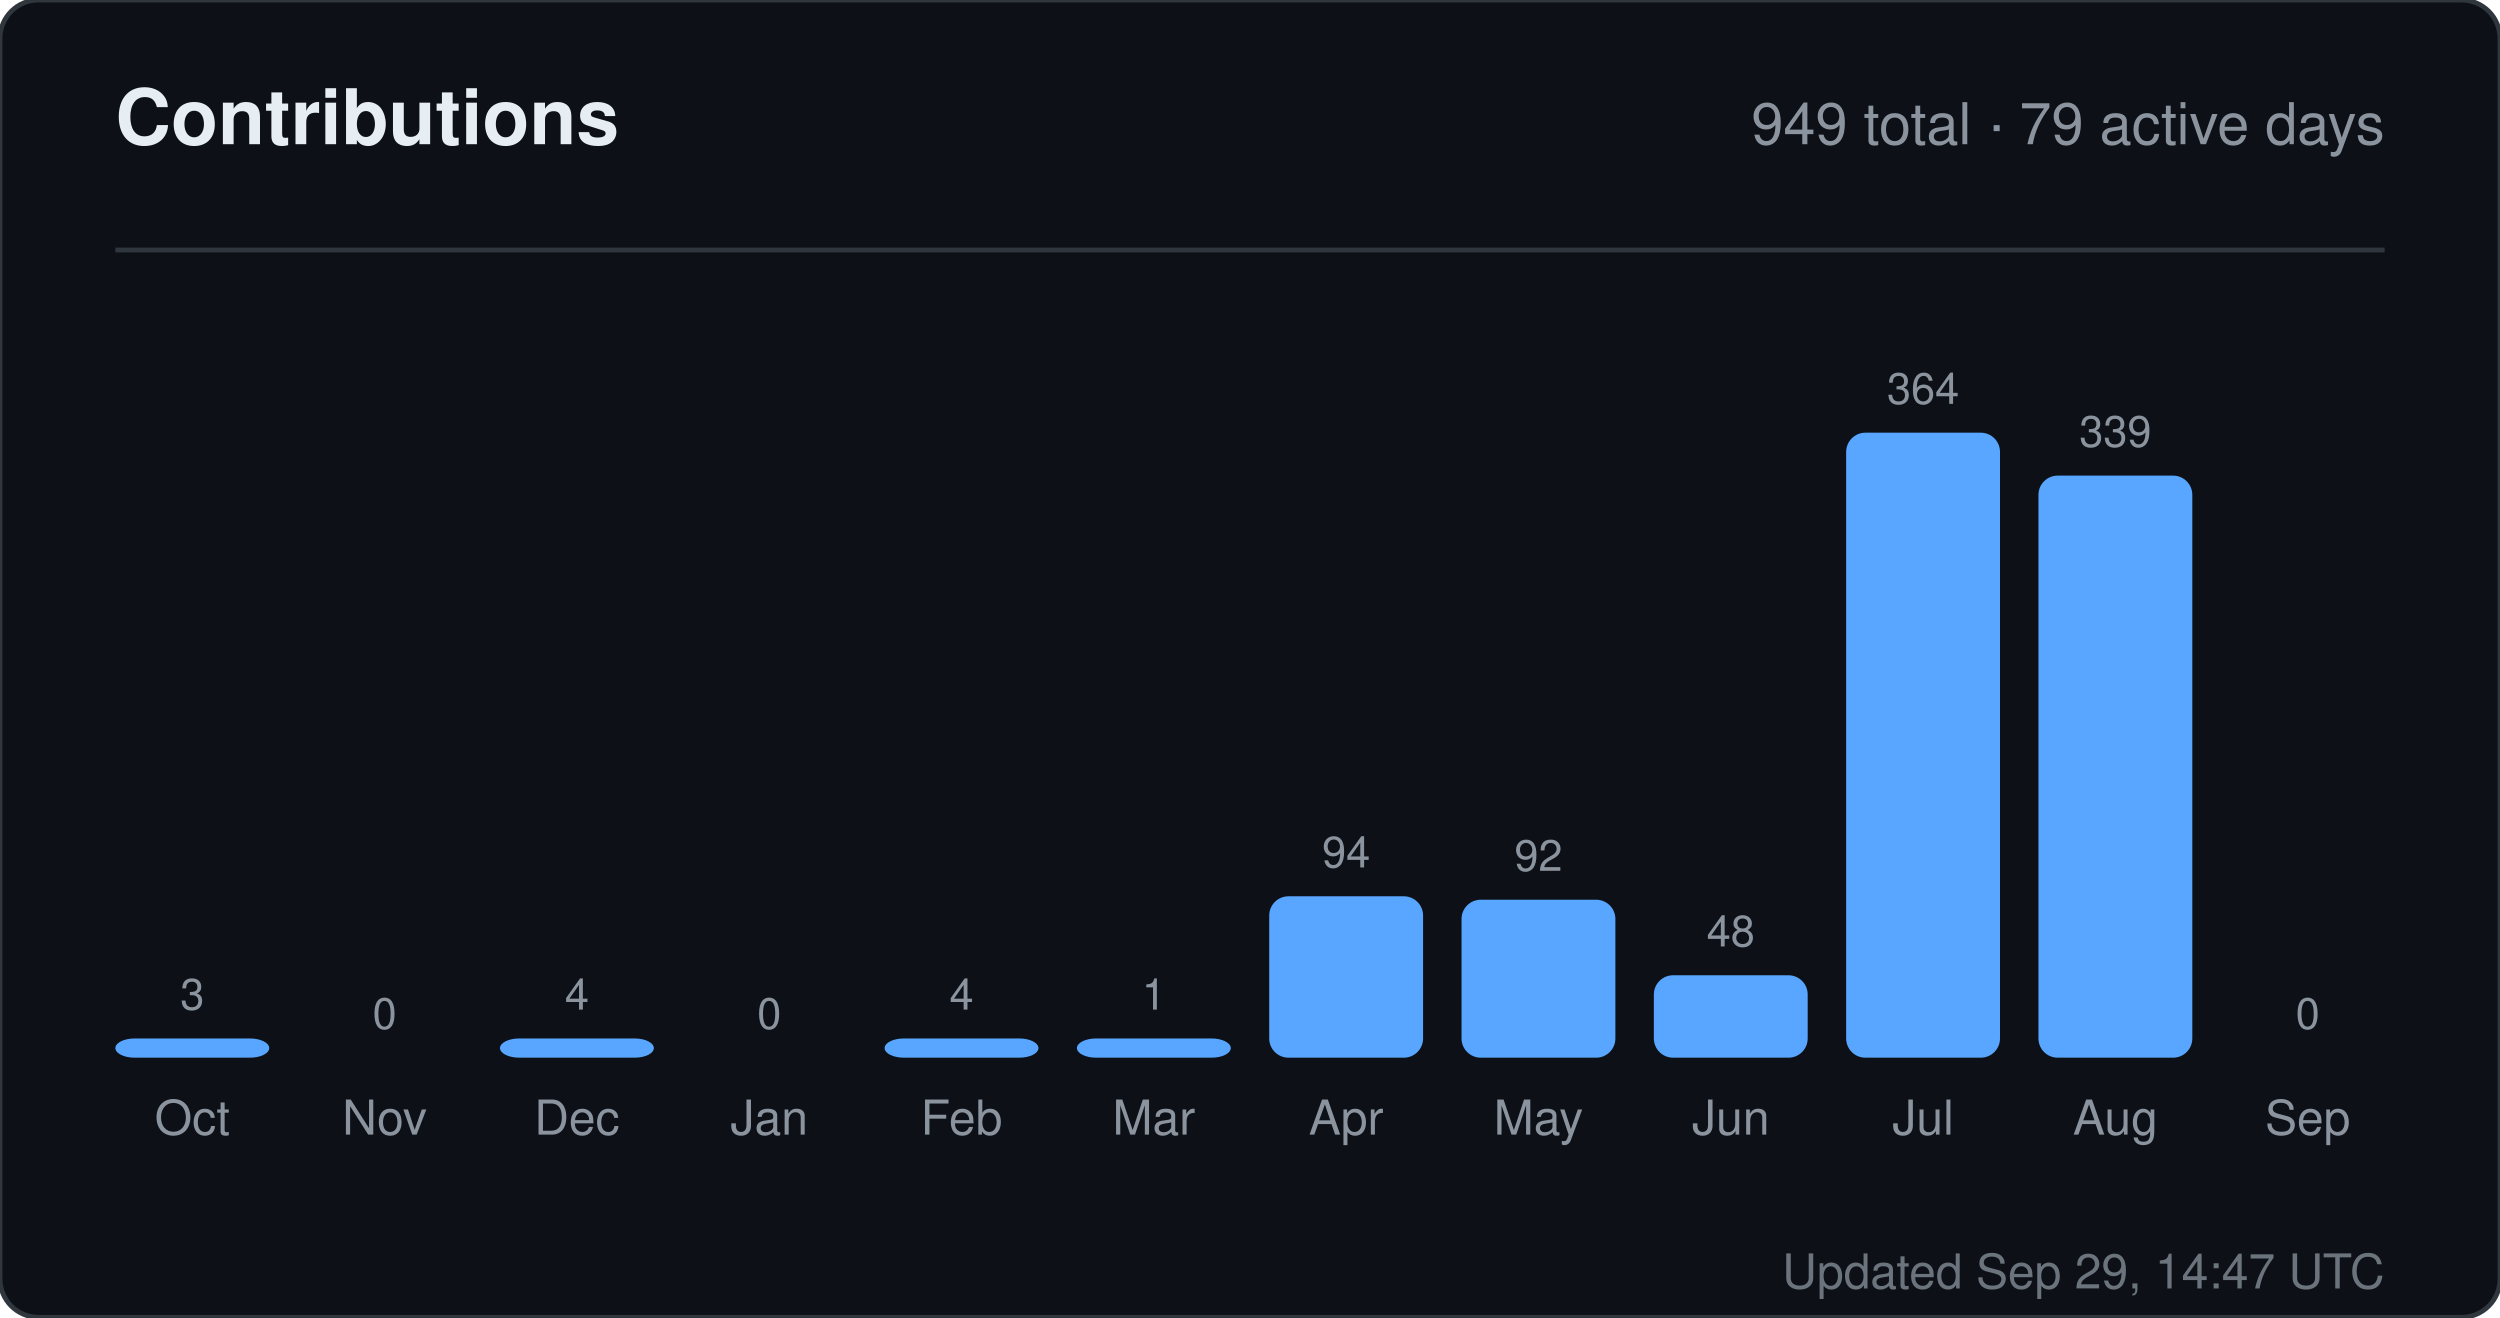
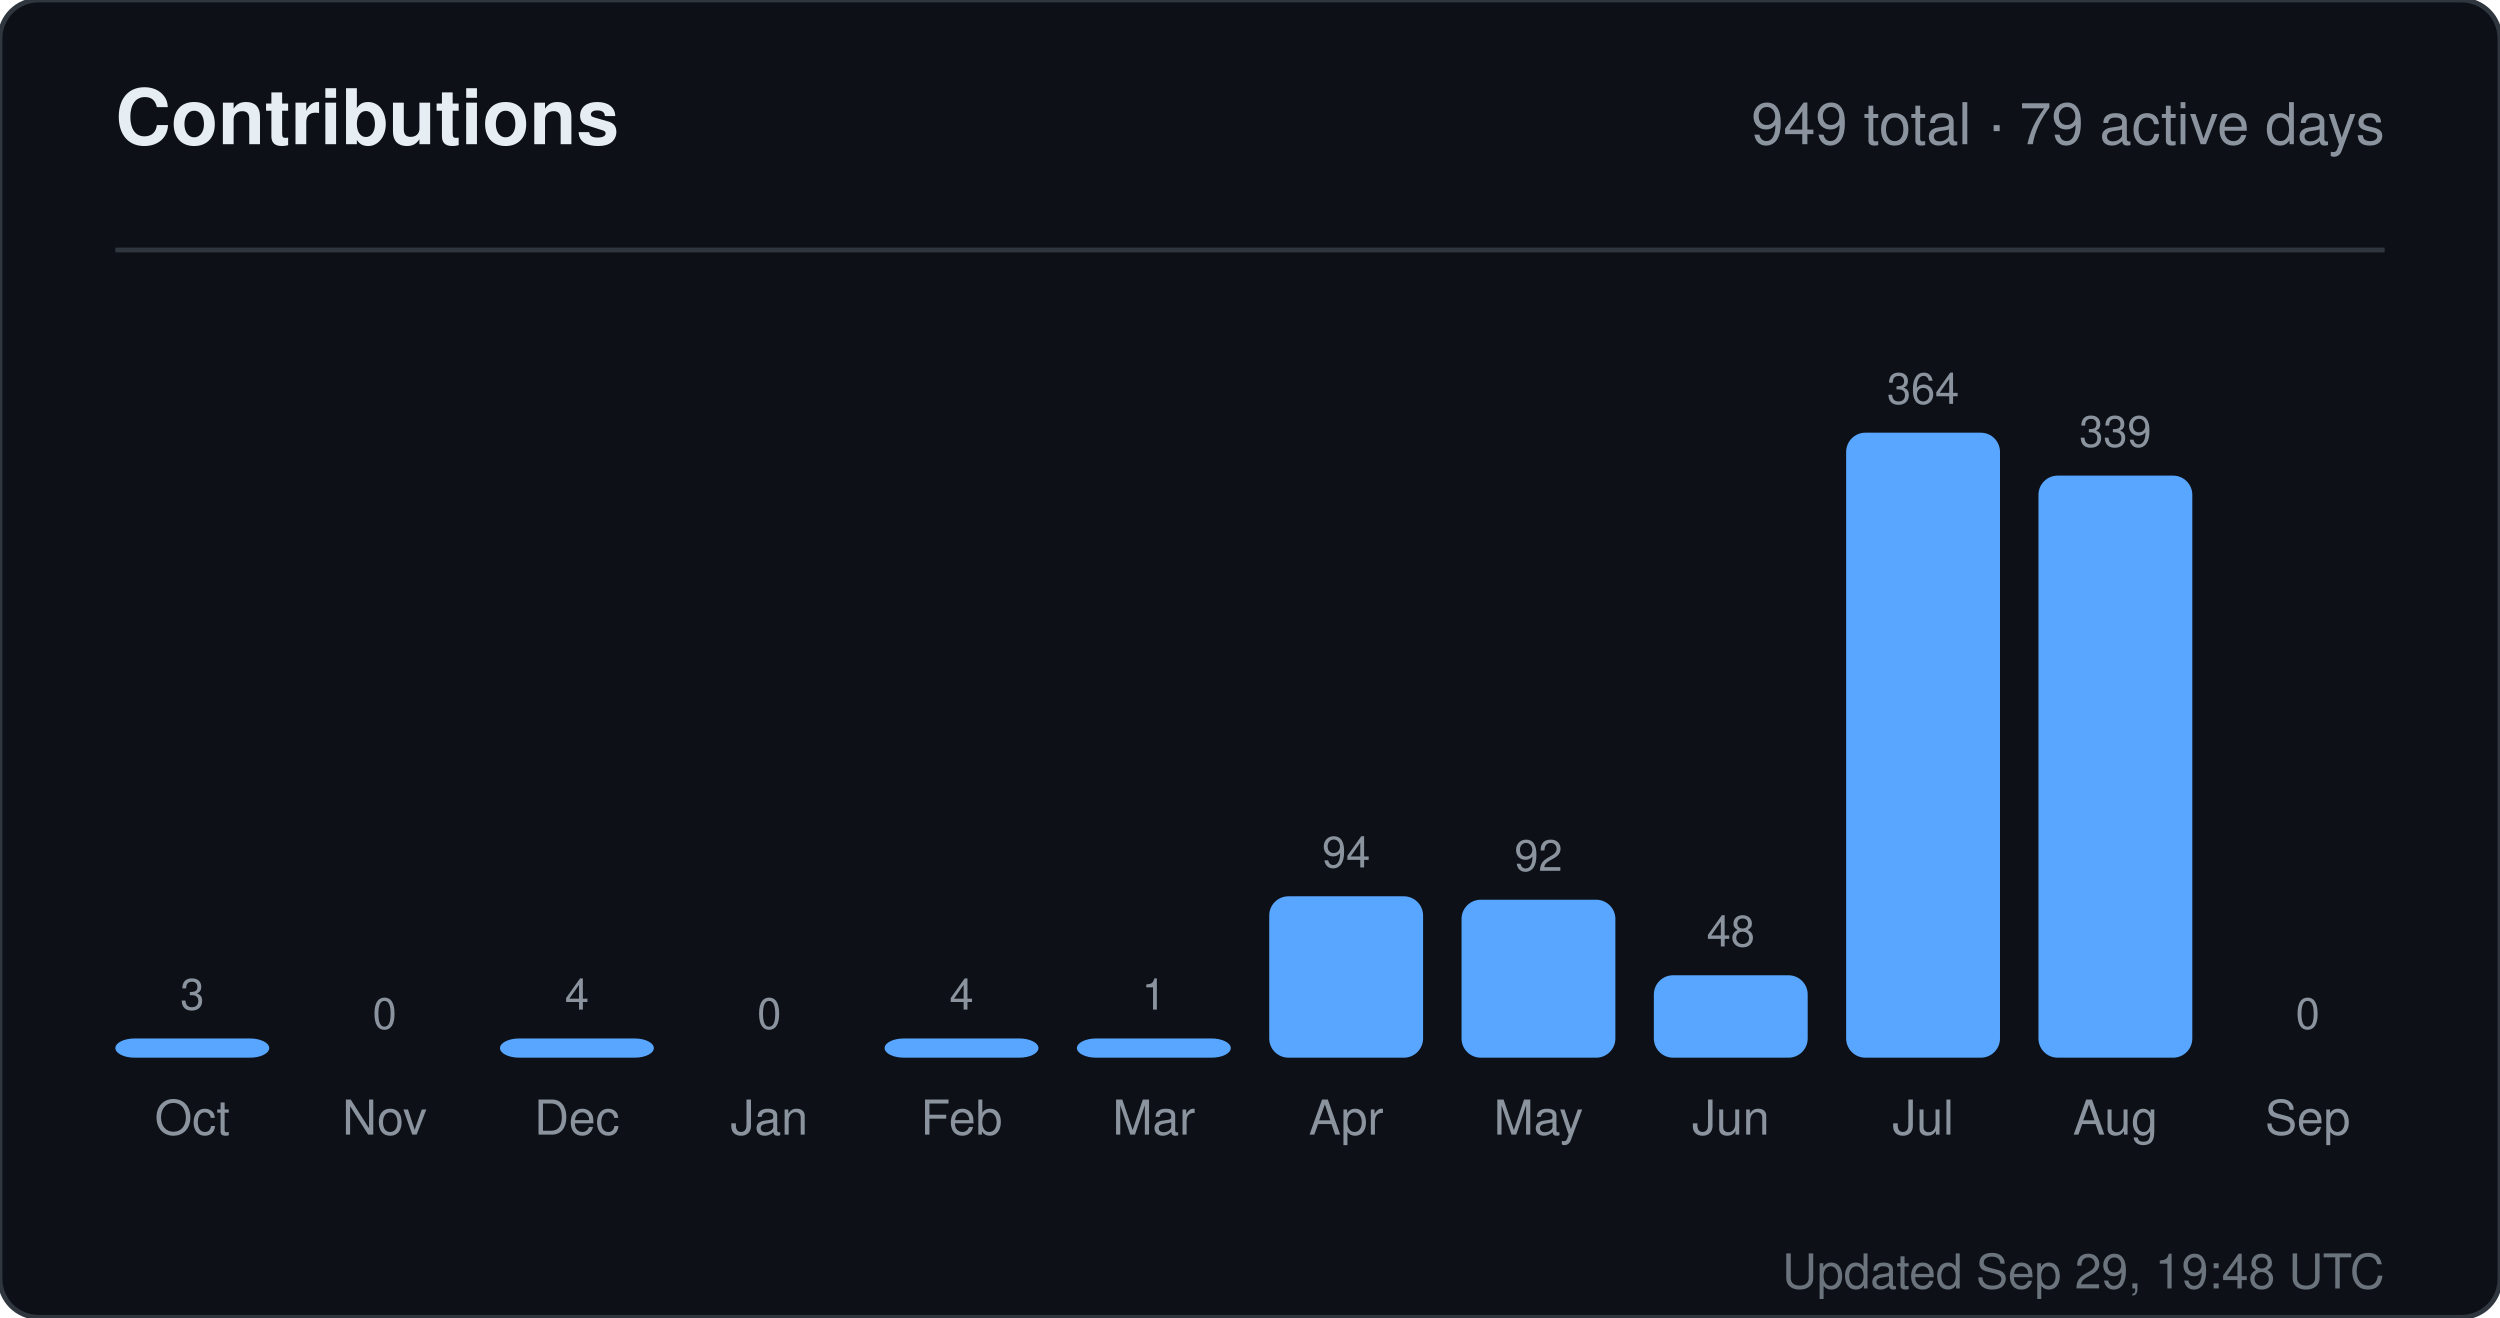
<svg xmlns="http://www.w3.org/2000/svg" width="520" height="274" viewBox="0 0 520 274" role="img" aria-label="Contributions for sandiirawan12">
  <rect width="520" height="274" rx="8" fill="#0d1117" stroke="#30363d" />
  <g font-family="-apple-system, BlinkMacSystemFont, Segoe UI, Helvetica, Arial, sans-serif">
    <text x="24" y="30" fill="#e6edf3" font-size="16" font-weight="700">Contributions</text>
    <text x="496" y="30" fill="#8b949e" font-size="12" text-anchor="end">949 total · 79 active days</text>
    <line x1="24" y1="52" x2="496" y2="52" stroke="#30363d" />
    <text x="40" y="210" fill="#8b949e" font-size="9" text-anchor="middle">3</text>
    <rect x="24" y="216" width="32" height="4" rx="4" fill="#58a6ff" />
    <text x="40" y="236" fill="#8b949e" font-size="10" text-anchor="middle">Oct</text>
    <text x="80" y="214" fill="#8b949e" font-size="9" text-anchor="middle">0</text>
    <rect x="64" y="220" width="32" height="0" rx="4" fill="#58a6ff" />
    <text x="80" y="236" fill="#8b949e" font-size="10" text-anchor="middle">Nov</text>
    <text x="120" y="210" fill="#8b949e" font-size="9" text-anchor="middle">4</text>
    <rect x="104" y="216" width="32" height="4" rx="4" fill="#58a6ff" />
    <text x="120" y="236" fill="#8b949e" font-size="10" text-anchor="middle">Dec</text>
    <text x="160" y="214" fill="#8b949e" font-size="9" text-anchor="middle">0</text>
    <rect x="144" y="220" width="32" height="0" rx="4" fill="#58a6ff" />
    <text x="160" y="236" fill="#8b949e" font-size="10" text-anchor="middle">Jan</text>
    <text x="200" y="210" fill="#8b949e" font-size="9" text-anchor="middle">4</text>
    <rect x="184" y="216" width="32" height="4" rx="4" fill="#58a6ff" />
    <text x="200" y="236" fill="#8b949e" font-size="10" text-anchor="middle">Feb</text>
    <text x="240" y="210" fill="#8b949e" font-size="9" text-anchor="middle">1</text>
    <rect x="224" y="216" width="32" height="4" rx="4" fill="#58a6ff" />
    <text x="240" y="236" fill="#8b949e" font-size="10" text-anchor="middle">Mar</text>
    <text x="280" y="180.429" fill="#8b949e" font-size="9" text-anchor="middle">94</text>
    <rect x="264" y="186.429" width="32" height="33.571" rx="4" fill="#58a6ff" />
    <text x="280" y="236" fill="#8b949e" font-size="10" text-anchor="middle">Apr</text>
    <text x="320" y="181.143" fill="#8b949e" font-size="9" text-anchor="middle">92</text>
    <rect x="304" y="187.143" width="32" height="32.857" rx="4" fill="#58a6ff" />
    <text x="320" y="236" fill="#8b949e" font-size="10" text-anchor="middle">May</text>
    <text x="360" y="196.857" fill="#8b949e" font-size="9" text-anchor="middle">48</text>
    <rect x="344" y="202.857" width="32" height="17.143" rx="4" fill="#58a6ff" />
    <text x="360" y="236" fill="#8b949e" font-size="10" text-anchor="middle">Jun</text>
    <text x="400" y="84" fill="#8b949e" font-size="9" text-anchor="middle">364</text>
    <rect x="384" y="90" width="32" height="130" rx="4" fill="#58a6ff" />
    <text x="400" y="236" fill="#8b949e" font-size="10" text-anchor="middle">Jul</text>
    <text x="440" y="92.929" fill="#8b949e" font-size="9" text-anchor="middle">339</text>
    <rect x="424" y="98.929" width="32" height="121.071" rx="4" fill="#58a6ff" />
    <text x="440" y="236" fill="#8b949e" font-size="10" text-anchor="middle">Aug</text>
    <text x="480" y="214" fill="#8b949e" font-size="9" text-anchor="middle">0</text>
    <rect x="464" y="220" width="32" height="0" rx="4" fill="#58a6ff" />
    <text x="480" y="236" fill="#8b949e" font-size="10" text-anchor="middle">Sep</text>
-     <text x="496" y="268" fill="#8b949e" font-size="10" text-anchor="end" opacity="0.75">Updated Sep 29, 14:47 UTC</text>
+     <text x="496" y="268" fill="#8b949e" font-size="10" text-anchor="end" opacity="0.75">Updated Sep 29, 19:48 UTC</text>
  </g>
</svg>
